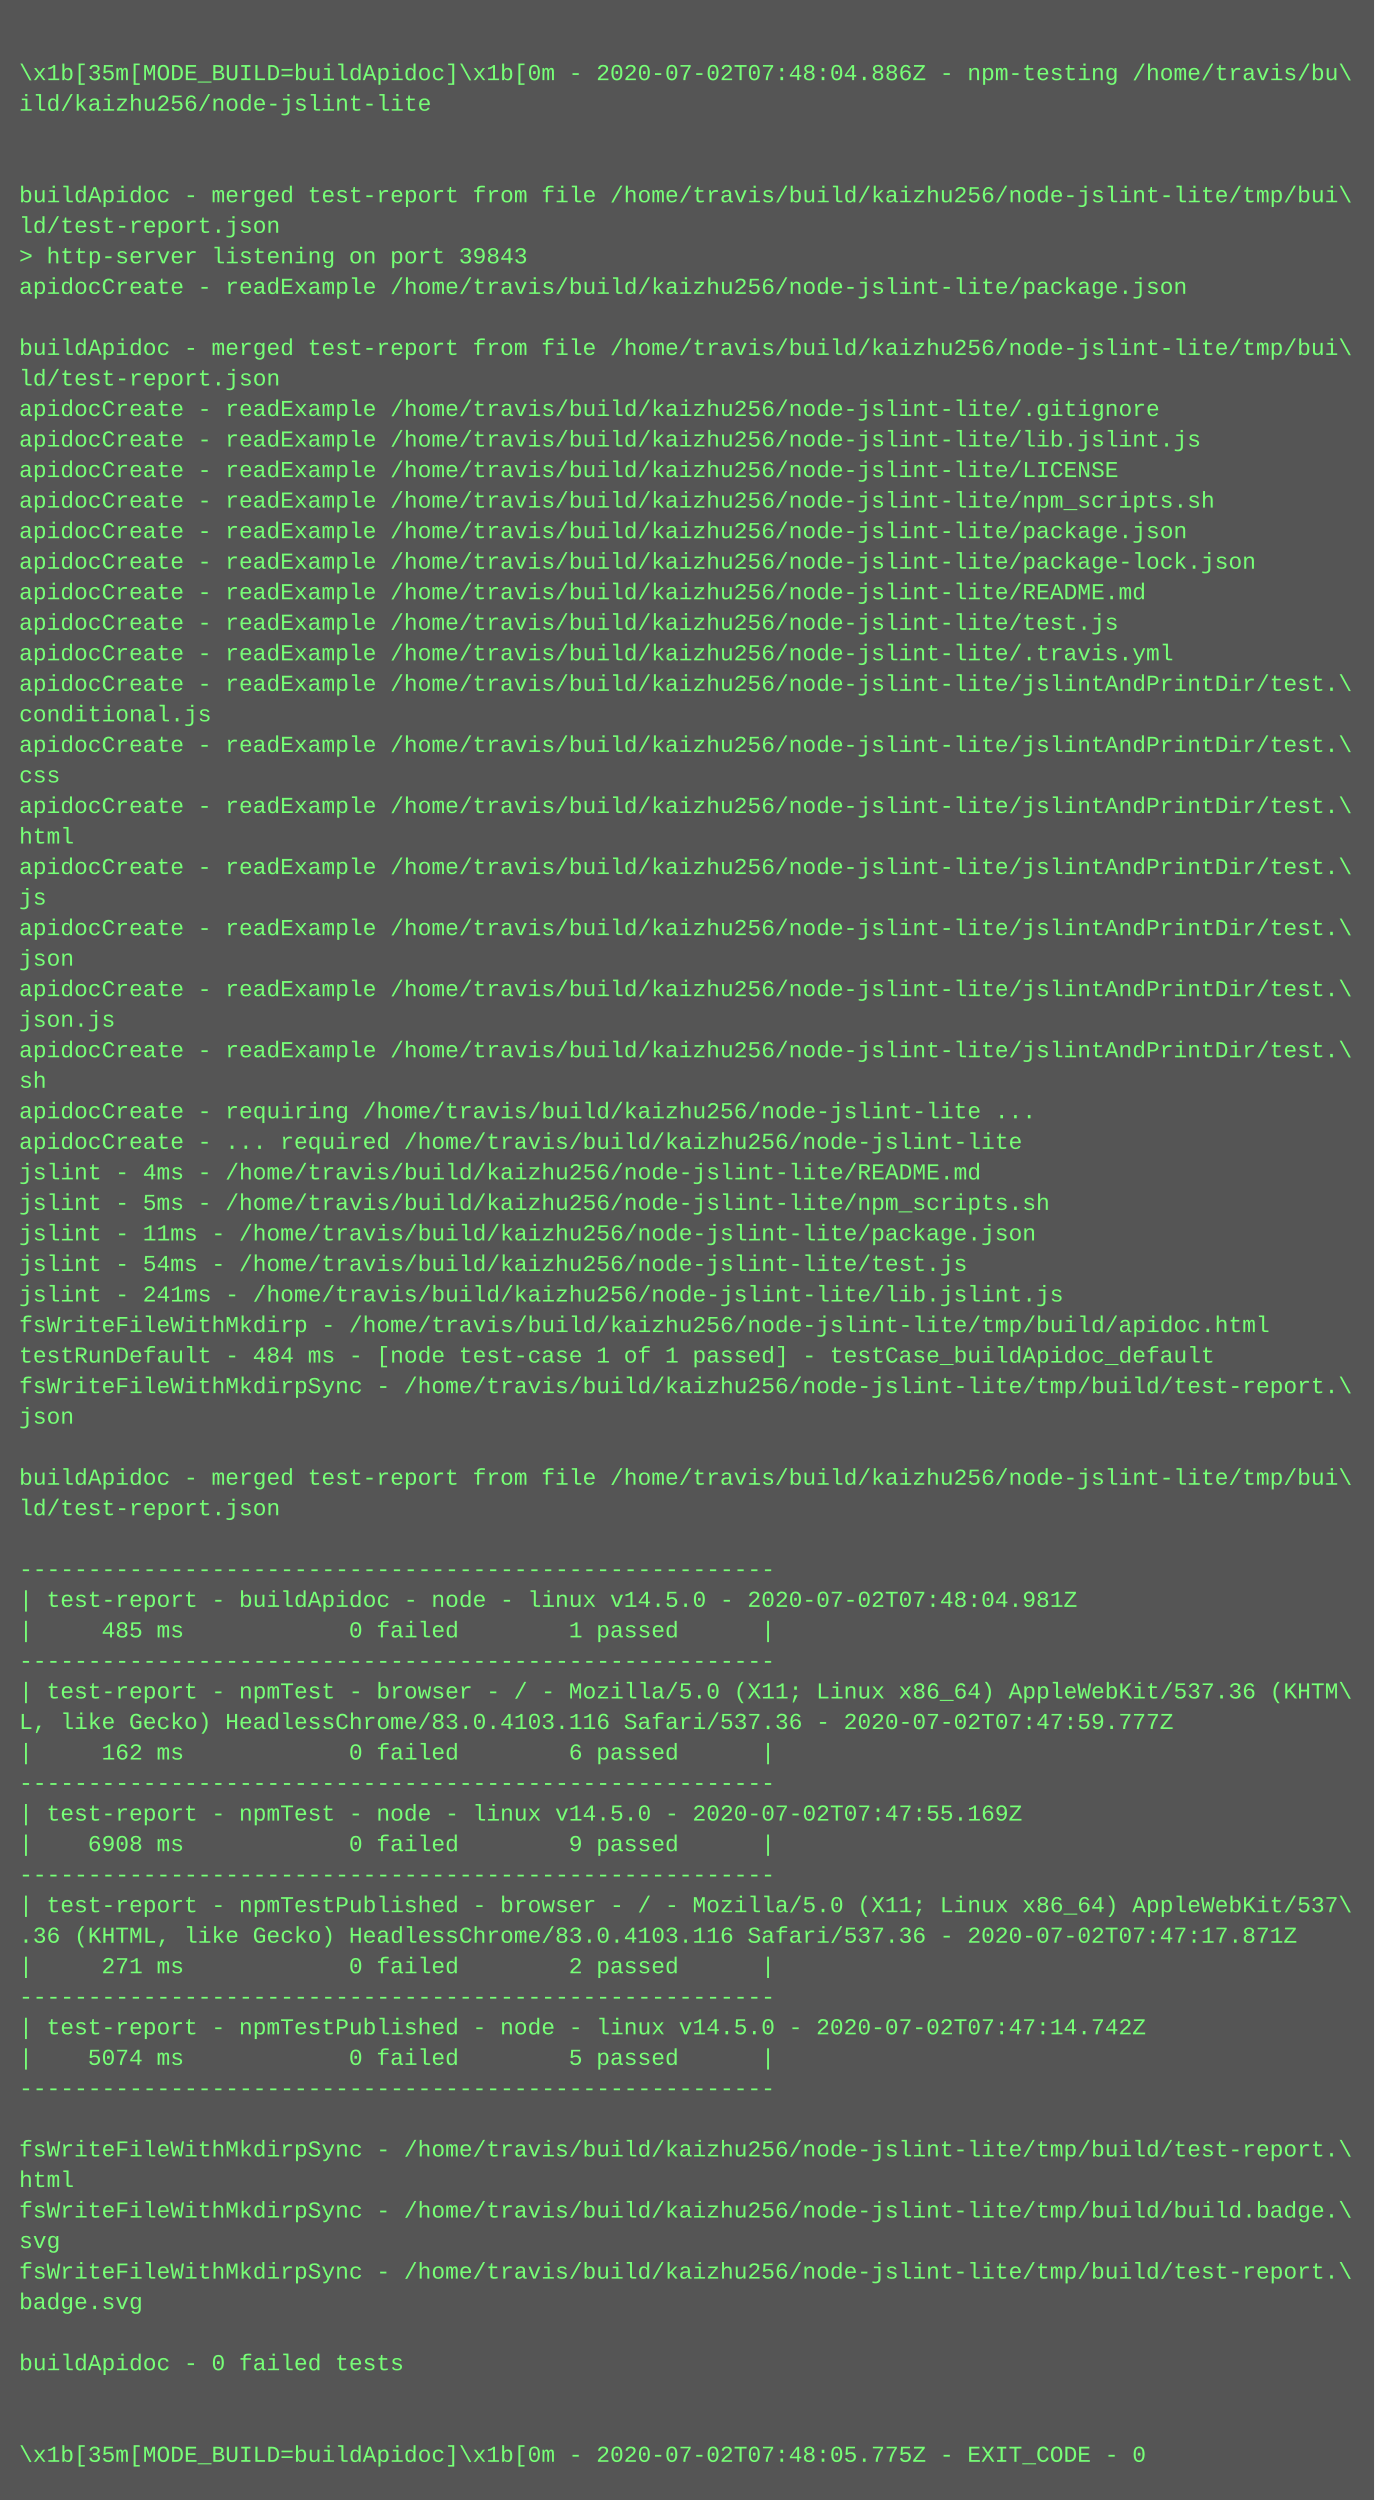
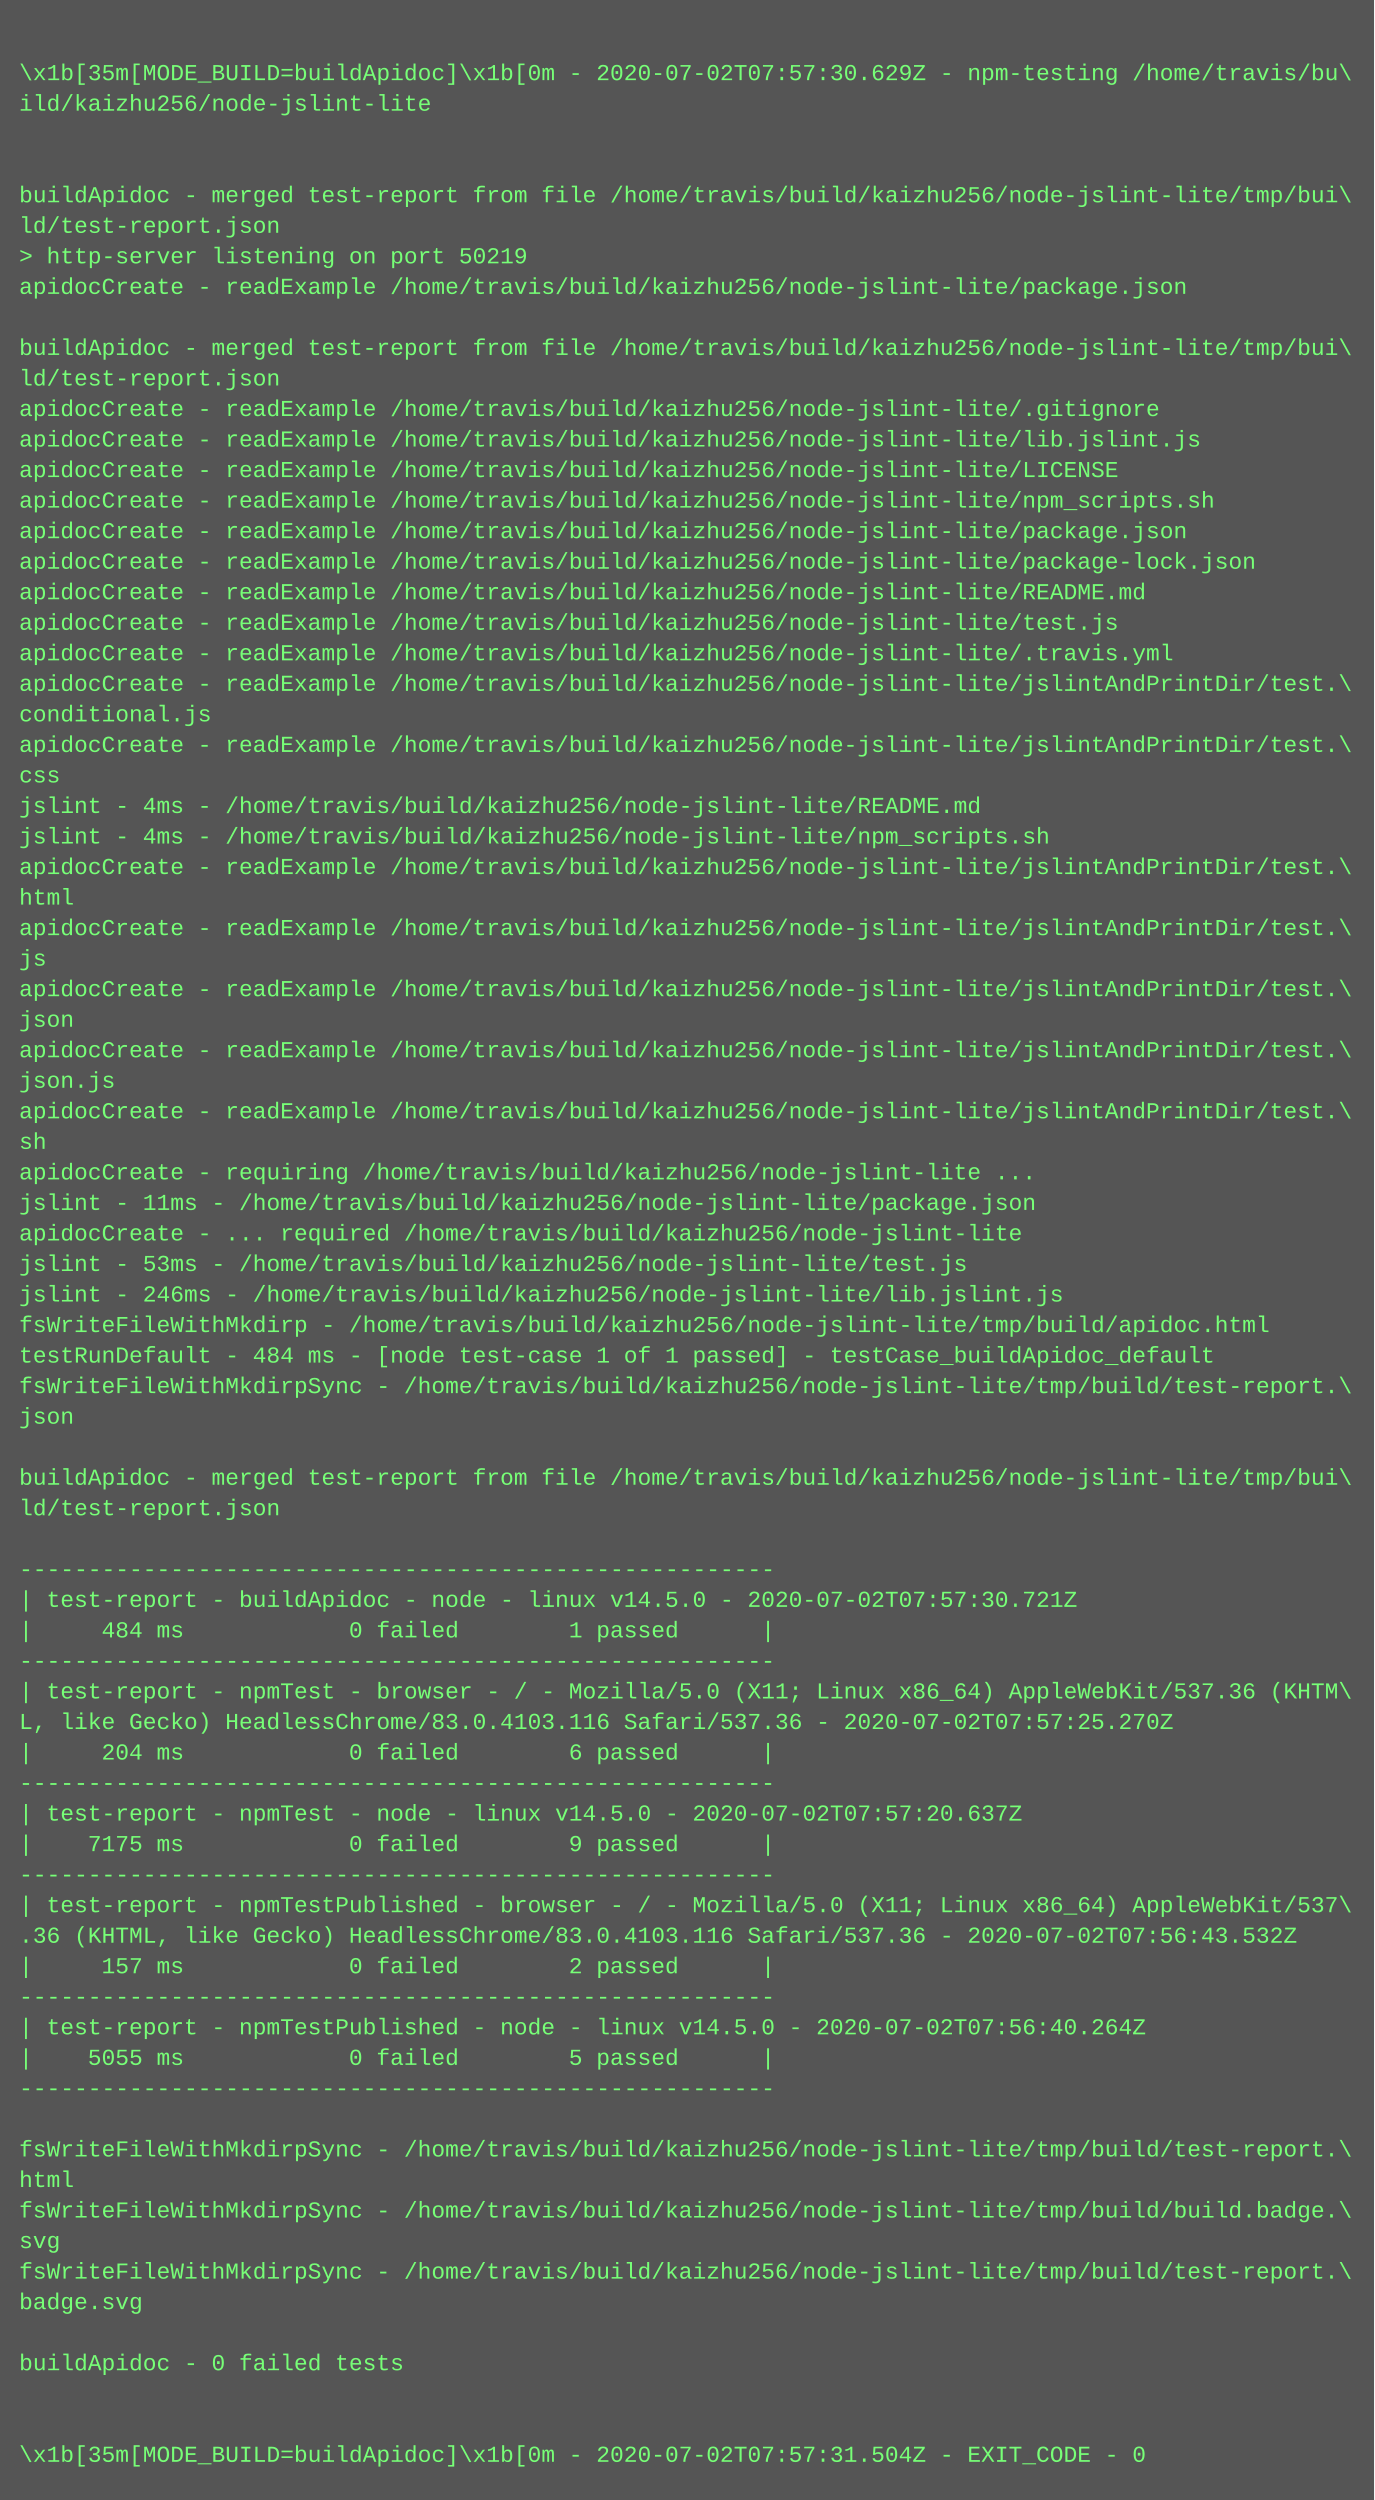
<svg xmlns="http://www.w3.org/2000/svg" height="1310" width="720">
  <rect height="1310" fill="#555" width="720" />
  <text fill="#7f7" font-family="Courier New" font-size="12" xml:space="preserve">
    <tspan x="10" y="26" />
-     <tspan x="10" y="42">\x1b[35m[MODE_BUILD=buildApidoc]\x1b[0m - 2020-07-02T07:48:04.886Z - npm-testing /home/travis/bu\</tspan>
+     <tspan x="10" y="42">\x1b[35m[MODE_BUILD=buildApidoc]\x1b[0m - 2020-07-02T07:57:30.629Z - npm-testing /home/travis/bu\</tspan>
    <tspan x="10" y="58">ild/kaizhu256/node-jslint-lite</tspan>
    <tspan x="10" y="74" />
    <tspan x="10" y="90" />
    <tspan x="10" y="106">buildApidoc - merged test-report from file /home/travis/build/kaizhu256/node-jslint-lite/tmp/bui\</tspan>
    <tspan x="10" y="122">ld/test-report.json</tspan>
-     <tspan x="10" y="138">&gt; http-server listening on port 39843</tspan>
+     <tspan x="10" y="138">&gt; http-server listening on port 50219</tspan>
    <tspan x="10" y="154">apidocCreate - readExample /home/travis/build/kaizhu256/node-jslint-lite/package.json</tspan>
    <tspan x="10" y="170" />
    <tspan x="10" y="186">buildApidoc - merged test-report from file /home/travis/build/kaizhu256/node-jslint-lite/tmp/bui\</tspan>
    <tspan x="10" y="202">ld/test-report.json</tspan>
    <tspan x="10" y="218">apidocCreate - readExample /home/travis/build/kaizhu256/node-jslint-lite/.gitignore</tspan>
    <tspan x="10" y="234">apidocCreate - readExample /home/travis/build/kaizhu256/node-jslint-lite/lib.jslint.js</tspan>
    <tspan x="10" y="250">apidocCreate - readExample /home/travis/build/kaizhu256/node-jslint-lite/LICENSE</tspan>
    <tspan x="10" y="266">apidocCreate - readExample /home/travis/build/kaizhu256/node-jslint-lite/npm_scripts.sh</tspan>
    <tspan x="10" y="282">apidocCreate - readExample /home/travis/build/kaizhu256/node-jslint-lite/package.json</tspan>
    <tspan x="10" y="298">apidocCreate - readExample /home/travis/build/kaizhu256/node-jslint-lite/package-lock.json</tspan>
    <tspan x="10" y="314">apidocCreate - readExample /home/travis/build/kaizhu256/node-jslint-lite/README.md</tspan>
    <tspan x="10" y="330">apidocCreate - readExample /home/travis/build/kaizhu256/node-jslint-lite/test.js</tspan>
    <tspan x="10" y="346">apidocCreate - readExample /home/travis/build/kaizhu256/node-jslint-lite/.travis.yml</tspan>
    <tspan x="10" y="362">apidocCreate - readExample /home/travis/build/kaizhu256/node-jslint-lite/jslintAndPrintDir/test.\</tspan>
    <tspan x="10" y="378">conditional.js</tspan>
    <tspan x="10" y="394">apidocCreate - readExample /home/travis/build/kaizhu256/node-jslint-lite/jslintAndPrintDir/test.\</tspan>
    <tspan x="10" y="410">css</tspan>
-     <tspan x="10" y="426">apidocCreate - readExample /home/travis/build/kaizhu256/node-jslint-lite/jslintAndPrintDir/test.\</tspan>
-     <tspan x="10" y="442">html</tspan>
+     <tspan x="10" y="426">jslint - 4ms - /home/travis/build/kaizhu256/node-jslint-lite/README.md</tspan>
+     <tspan x="10" y="442">jslint - 4ms - /home/travis/build/kaizhu256/node-jslint-lite/npm_scripts.sh</tspan>
    <tspan x="10" y="458">apidocCreate - readExample /home/travis/build/kaizhu256/node-jslint-lite/jslintAndPrintDir/test.\</tspan>
-     <tspan x="10" y="474">js</tspan>
+     <tspan x="10" y="474">html</tspan>
    <tspan x="10" y="490">apidocCreate - readExample /home/travis/build/kaizhu256/node-jslint-lite/jslintAndPrintDir/test.\</tspan>
-     <tspan x="10" y="506">json</tspan>
+     <tspan x="10" y="506">js</tspan>
    <tspan x="10" y="522">apidocCreate - readExample /home/travis/build/kaizhu256/node-jslint-lite/jslintAndPrintDir/test.\</tspan>
-     <tspan x="10" y="538">json.js</tspan>
+     <tspan x="10" y="538">json</tspan>
    <tspan x="10" y="554">apidocCreate - readExample /home/travis/build/kaizhu256/node-jslint-lite/jslintAndPrintDir/test.\</tspan>
-     <tspan x="10" y="570">sh</tspan>
-     <tspan x="10" y="586">apidocCreate - requiring /home/travis/build/kaizhu256/node-jslint-lite ...</tspan>
-     <tspan x="10" y="602">apidocCreate - ... required /home/travis/build/kaizhu256/node-jslint-lite</tspan>
-     <tspan x="10" y="618">jslint - 4ms - /home/travis/build/kaizhu256/node-jslint-lite/README.md</tspan>
-     <tspan x="10" y="634">jslint - 5ms - /home/travis/build/kaizhu256/node-jslint-lite/npm_scripts.sh</tspan>
-     <tspan x="10" y="650">jslint - 11ms - /home/travis/build/kaizhu256/node-jslint-lite/package.json</tspan>
-     <tspan x="10" y="666">jslint - 54ms - /home/travis/build/kaizhu256/node-jslint-lite/test.js</tspan>
-     <tspan x="10" y="682">jslint - 241ms - /home/travis/build/kaizhu256/node-jslint-lite/lib.jslint.js</tspan>
+     <tspan x="10" y="570">json.js</tspan>
+     <tspan x="10" y="586">apidocCreate - readExample /home/travis/build/kaizhu256/node-jslint-lite/jslintAndPrintDir/test.\</tspan>
+     <tspan x="10" y="602">sh</tspan>
+     <tspan x="10" y="618">apidocCreate - requiring /home/travis/build/kaizhu256/node-jslint-lite ...</tspan>
+     <tspan x="10" y="634">jslint - 11ms - /home/travis/build/kaizhu256/node-jslint-lite/package.json</tspan>
+     <tspan x="10" y="650">apidocCreate - ... required /home/travis/build/kaizhu256/node-jslint-lite</tspan>
+     <tspan x="10" y="666">jslint - 53ms - /home/travis/build/kaizhu256/node-jslint-lite/test.js</tspan>
+     <tspan x="10" y="682">jslint - 246ms - /home/travis/build/kaizhu256/node-jslint-lite/lib.jslint.js</tspan>
    <tspan x="10" y="698">fsWriteFileWithMkdirp - /home/travis/build/kaizhu256/node-jslint-lite/tmp/build/apidoc.html</tspan>
    <tspan x="10" y="714">testRunDefault - 484 ms - [node test-case 1 of 1 passed] - testCase_buildApidoc_default</tspan>
    <tspan x="10" y="730">fsWriteFileWithMkdirpSync - /home/travis/build/kaizhu256/node-jslint-lite/tmp/build/test-report.\</tspan>
    <tspan x="10" y="746">json</tspan>
    <tspan x="10" y="762" />
    <tspan x="10" y="778">buildApidoc - merged test-report from file /home/travis/build/kaizhu256/node-jslint-lite/tmp/bui\</tspan>
    <tspan x="10" y="794">ld/test-report.json</tspan>
    <tspan x="10" y="810" />
    <tspan x="10" y="826">-------------------------------------------------------</tspan>
-     <tspan x="10" y="842">| test-report - buildApidoc - node - linux v14.5.0 - 2020-07-02T07:48:04.981Z</tspan>
-     <tspan x="10" y="858">|     485 ms            0 failed        1 passed      |</tspan>
+     <tspan x="10" y="842">| test-report - buildApidoc - node - linux v14.5.0 - 2020-07-02T07:57:30.721Z</tspan>
+     <tspan x="10" y="858">|     484 ms            0 failed        1 passed      |</tspan>
    <tspan x="10" y="874">-------------------------------------------------------</tspan>
    <tspan x="10" y="890">| test-report - npmTest - browser - / - Mozilla/5.0 (X11; Linux x86_64) AppleWebKit/537.36 (KHTM\</tspan>
-     <tspan x="10" y="906">L, like Gecko) HeadlessChrome/83.0.4103.116 Safari/537.36 - 2020-07-02T07:47:59.777Z</tspan>
-     <tspan x="10" y="922">|     162 ms            0 failed        6 passed      |</tspan>
+     <tspan x="10" y="906">L, like Gecko) HeadlessChrome/83.0.4103.116 Safari/537.36 - 2020-07-02T07:57:25.270Z</tspan>
+     <tspan x="10" y="922">|     204 ms            0 failed        6 passed      |</tspan>
    <tspan x="10" y="938">-------------------------------------------------------</tspan>
-     <tspan x="10" y="954">| test-report - npmTest - node - linux v14.5.0 - 2020-07-02T07:47:55.169Z</tspan>
-     <tspan x="10" y="970">|    6908 ms            0 failed        9 passed      |</tspan>
+     <tspan x="10" y="954">| test-report - npmTest - node - linux v14.5.0 - 2020-07-02T07:57:20.637Z</tspan>
+     <tspan x="10" y="970">|    7175 ms            0 failed        9 passed      |</tspan>
    <tspan x="10" y="986">-------------------------------------------------------</tspan>
    <tspan x="10" y="1002">| test-report - npmTestPublished - browser - / - Mozilla/5.0 (X11; Linux x86_64) AppleWebKit/537\</tspan>
-     <tspan x="10" y="1018">.36 (KHTML, like Gecko) HeadlessChrome/83.0.4103.116 Safari/537.36 - 2020-07-02T07:47:17.871Z</tspan>
-     <tspan x="10" y="1034">|     271 ms            0 failed        2 passed      |</tspan>
+     <tspan x="10" y="1018">.36 (KHTML, like Gecko) HeadlessChrome/83.0.4103.116 Safari/537.36 - 2020-07-02T07:56:43.532Z</tspan>
+     <tspan x="10" y="1034">|     157 ms            0 failed        2 passed      |</tspan>
    <tspan x="10" y="1050">-------------------------------------------------------</tspan>
-     <tspan x="10" y="1066">| test-report - npmTestPublished - node - linux v14.5.0 - 2020-07-02T07:47:14.742Z</tspan>
-     <tspan x="10" y="1082">|    5074 ms            0 failed        5 passed      |</tspan>
+     <tspan x="10" y="1066">| test-report - npmTestPublished - node - linux v14.5.0 - 2020-07-02T07:56:40.264Z</tspan>
+     <tspan x="10" y="1082">|    5055 ms            0 failed        5 passed      |</tspan>
    <tspan x="10" y="1098">-------------------------------------------------------</tspan>
    <tspan x="10" y="1114" />
    <tspan x="10" y="1130">fsWriteFileWithMkdirpSync - /home/travis/build/kaizhu256/node-jslint-lite/tmp/build/test-report.\</tspan>
    <tspan x="10" y="1146">html</tspan>
    <tspan x="10" y="1162">fsWriteFileWithMkdirpSync - /home/travis/build/kaizhu256/node-jslint-lite/tmp/build/build.badge.\</tspan>
    <tspan x="10" y="1178">svg</tspan>
    <tspan x="10" y="1194">fsWriteFileWithMkdirpSync - /home/travis/build/kaizhu256/node-jslint-lite/tmp/build/test-report.\</tspan>
    <tspan x="10" y="1210">badge.svg</tspan>
    <tspan x="10" y="1226" />
    <tspan x="10" y="1242">buildApidoc - 0 failed tests</tspan>
    <tspan x="10" y="1258" />
    <tspan x="10" y="1274" />
-     <tspan x="10" y="1290">\x1b[35m[MODE_BUILD=buildApidoc]\x1b[0m - 2020-07-02T07:48:05.775Z - EXIT_CODE - 0</tspan>
+     <tspan x="10" y="1290">\x1b[35m[MODE_BUILD=buildApidoc]\x1b[0m - 2020-07-02T07:57:31.504Z - EXIT_CODE - 0</tspan>
  </text>
</svg>
